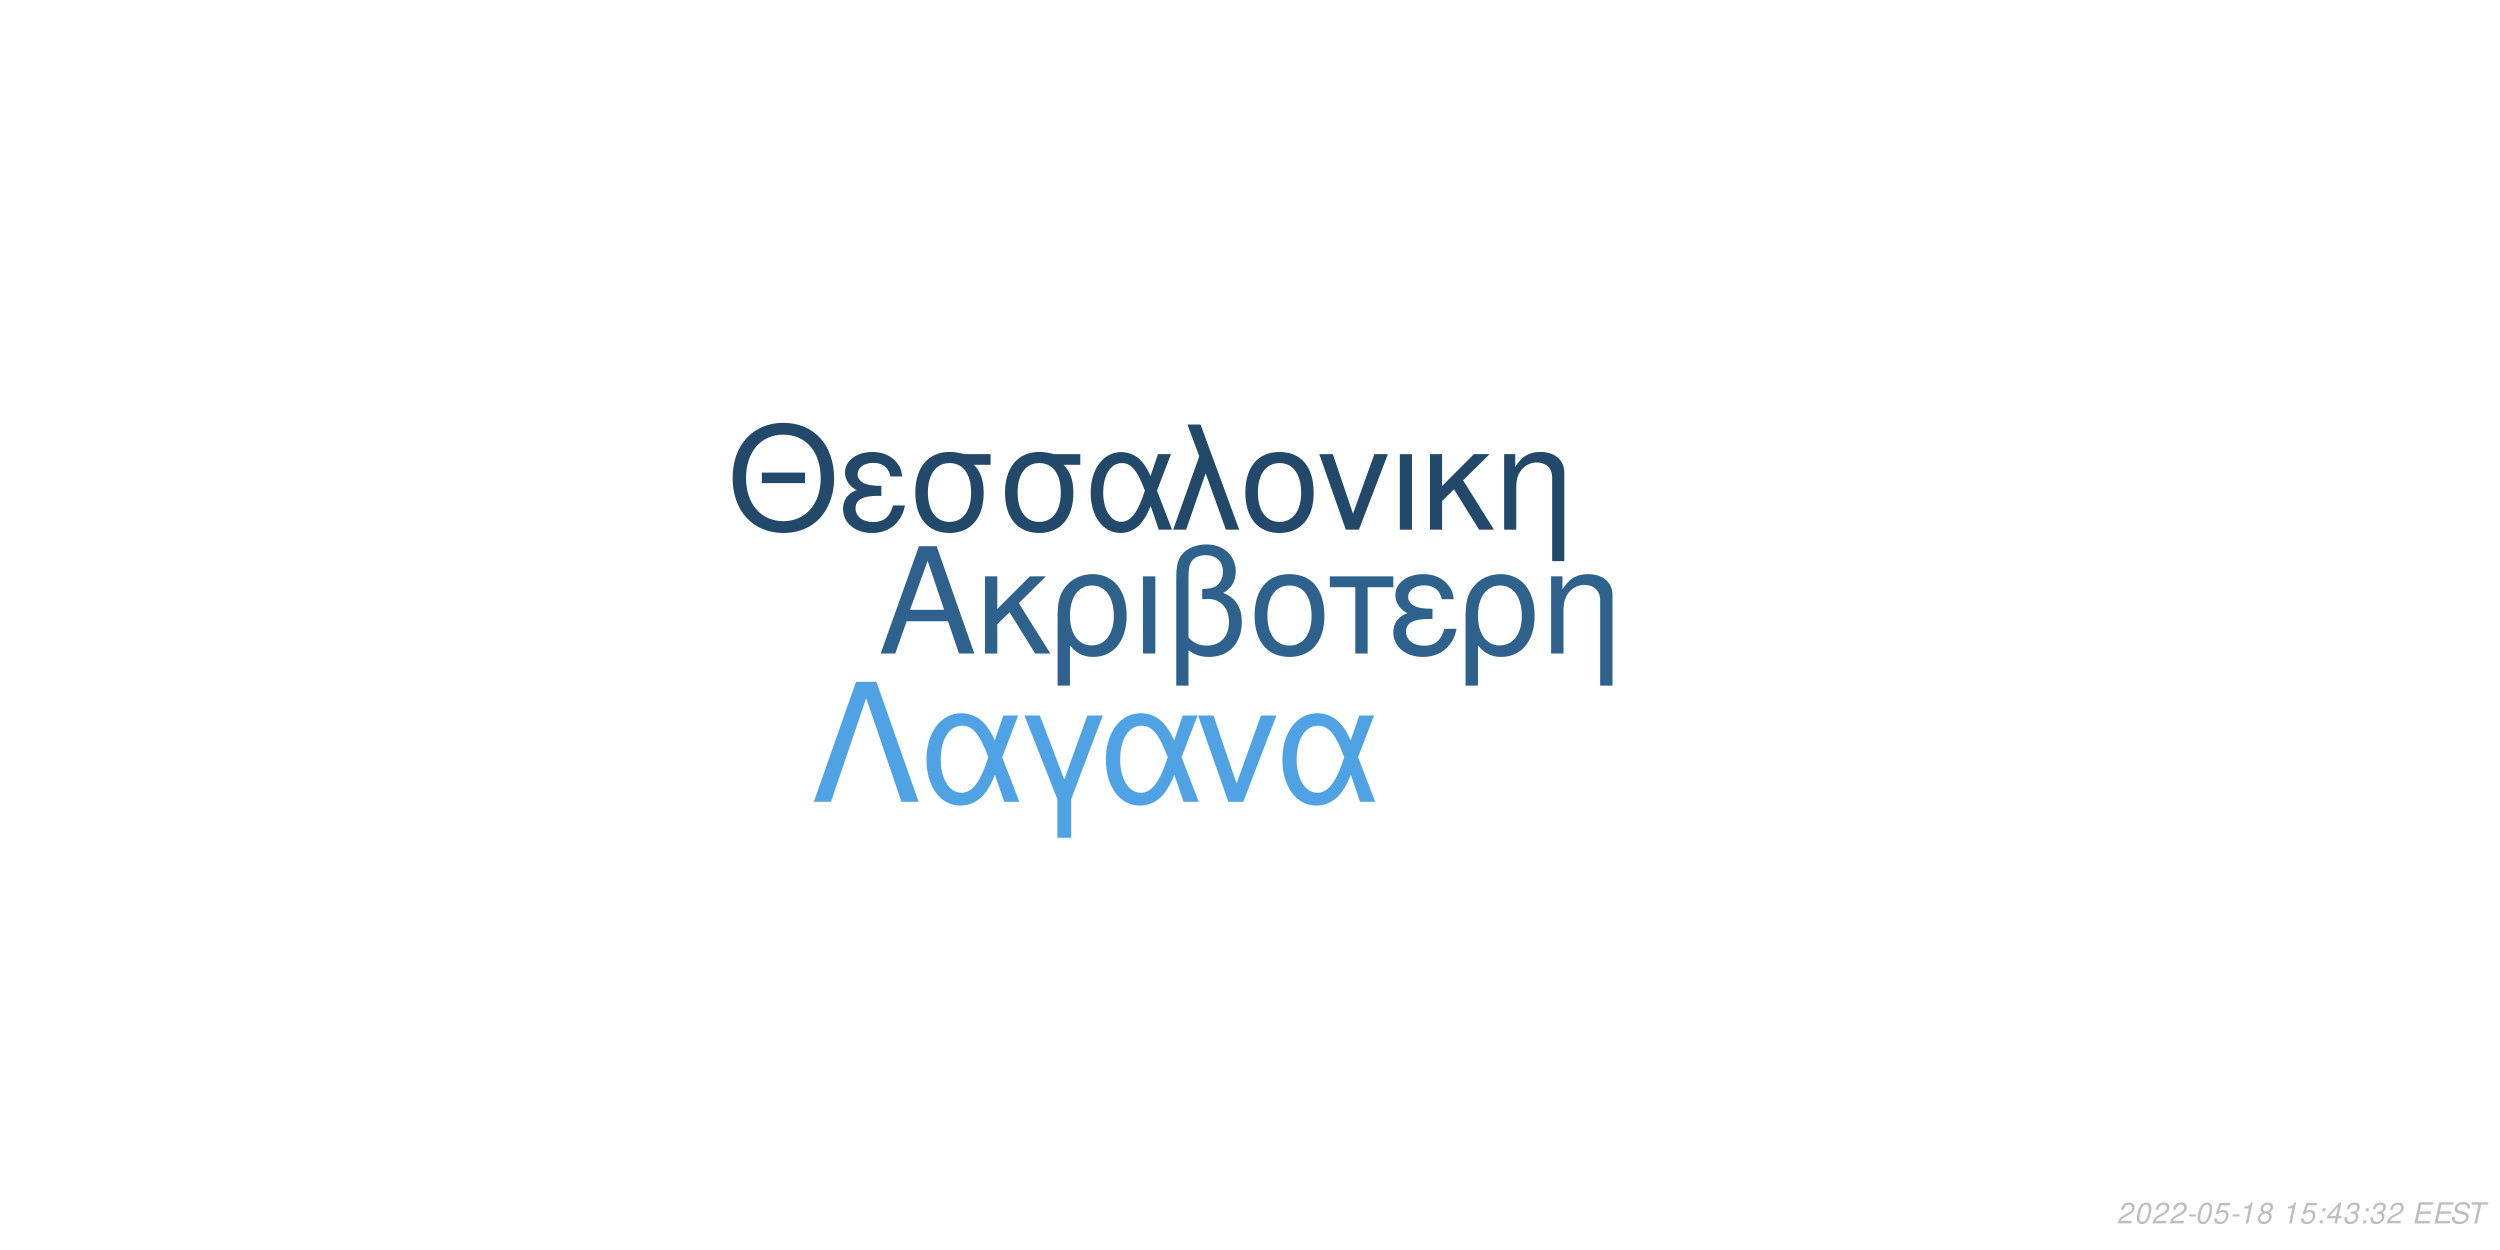
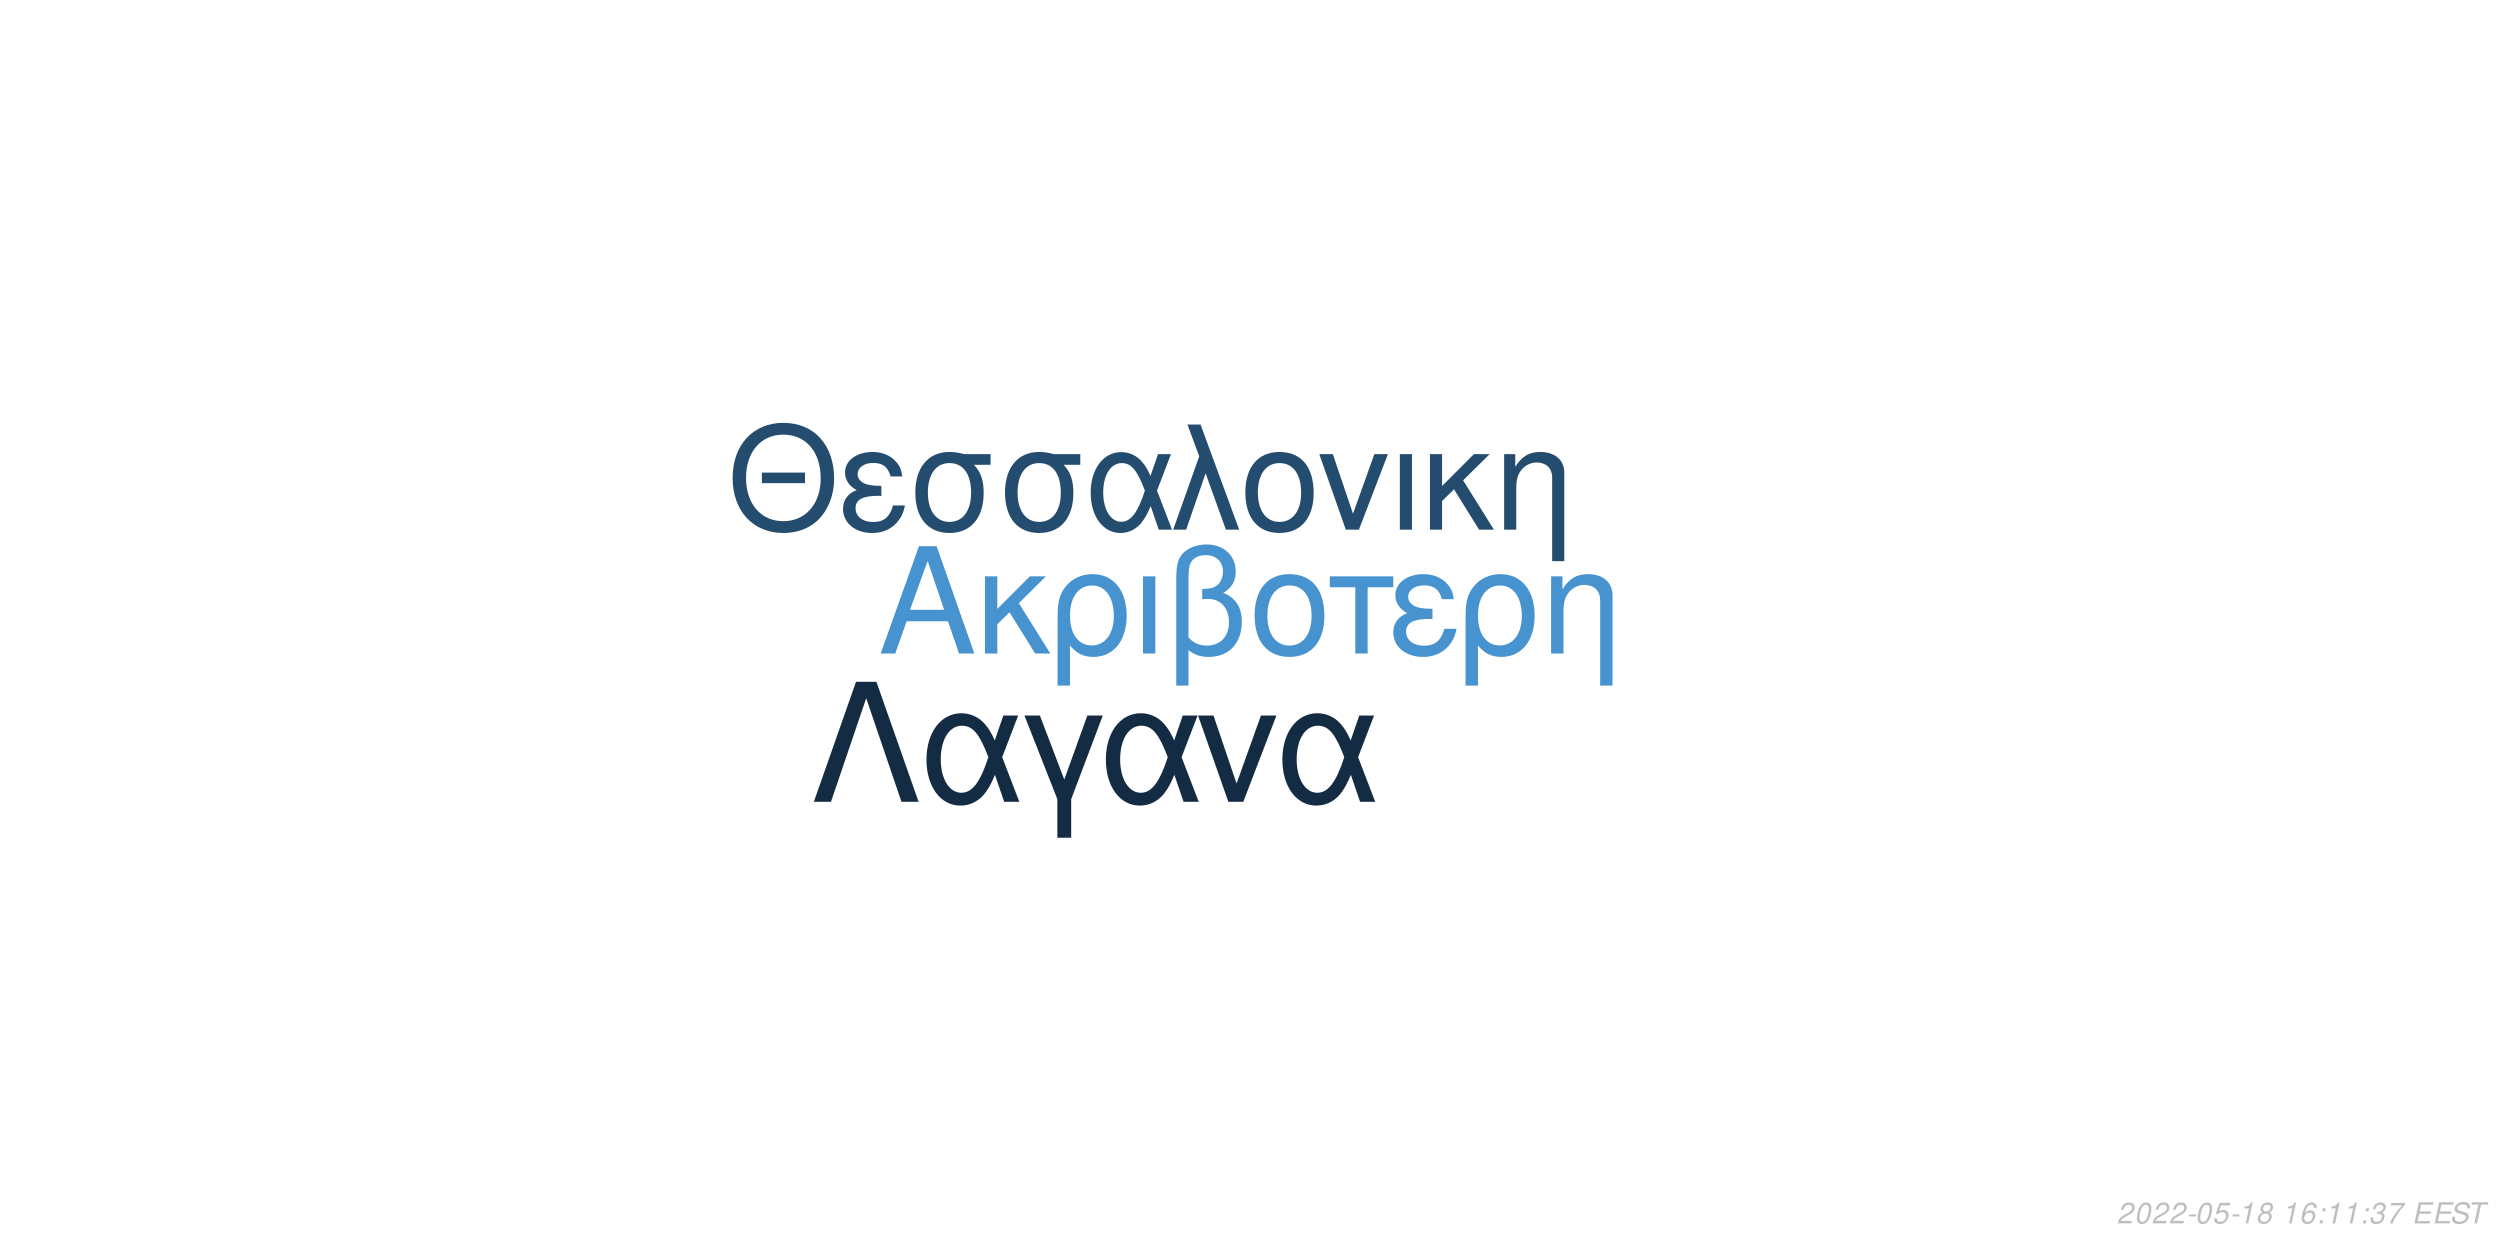
<svg xmlns="http://www.w3.org/2000/svg" xmlns:xlink="http://www.w3.org/1999/xlink" width="864pt" height="432pt" viewBox="0 0 864 432" version="1.1">
  <defs>
    <g>
      <symbol overflow="visible" id="glyph0-0">
        <path style="stroke:none;" d="" />
      </symbol>
      <symbol overflow="visible" id="glyph0-1">
        <path style="stroke:none;" d="M 24.125 -11.141 L 27.938 0 L 33.234 0 L 20.203 -37.094 L 14.094 -37.094 L 0.859 0 L 5.906 0 L 9.828 -11.141 Z M 22.797 -15.109 L 11 -15.109 L 17.094 -32.016 Z M 22.797 -15.109 " />
      </symbol>
      <symbol overflow="visible" id="glyph0-2">
        <path style="stroke:none;" d="M 7.172 -15.422 L 7.172 -26.672 L 2.906 -26.672 L 2.906 0 L 7.172 0 L 7.172 -10.125 L 11.406 -14.25 L 20.25 0 L 25.5 0 L 14.609 -17.406 L 23.969 -26.672 L 18.422 -26.672 Z M 7.172 -15.422 " />
      </symbol>
      <symbol overflow="visible" id="glyph0-3">
        <path style="stroke:none;" d="M 3 11.094 L 7.281 11.094 L 7.281 -2.797 C 9.516 -0.047 11.953 1.172 15.375 1.172 C 22.344 1.172 26.875 -4.422 26.875 -13.031 C 26.875 -21.891 22.297 -27.438 15.062 -27.438 C 11.297 -27.438 7.984 -25.906 5.797 -23.156 C 3.672 -20.516 3 -17.969 3 -12.359 Z M 14.906 -23.516 C 19.547 -23.516 22.438 -19.438 22.438 -12.922 C 22.438 -6.812 19.391 -2.797 14.812 -2.797 C 10.172 -2.797 7.281 -6.766 7.281 -13.125 C 7.281 -19.484 10.234 -23.516 14.906 -23.516 Z M 14.906 -23.516 " />
      </symbol>
      <symbol overflow="visible" id="glyph0-4">
        <path style="stroke:none;" d="M 3.516 0 L 7.781 0 L 7.781 -26.672 L 3.516 -26.672 Z M 3.516 0 " />
      </symbol>
      <symbol overflow="visible" id="glyph0-5">
        <path style="stroke:none;" d="M 4.016 11.094 L 8.25 11.094 L 8.25 -1.172 C 10.172 0.406 12.422 1.172 15.312 1.172 C 22.188 1.172 26.672 -3.609 26.672 -10.891 C 26.672 -15.984 24.578 -19.234 20.25 -20.969 C 23.109 -22.547 24.578 -25.031 24.578 -28.344 C 24.578 -33.844 20.406 -37.703 14.453 -37.703 C 10.938 -37.703 7.734 -36.391 6 -34.25 C 4.484 -32.422 4.016 -30.328 4.016 -25.391 Z M 8.25 -25.656 C 8.25 -29.359 8.5 -30.844 9.469 -32.062 C 10.375 -33.281 12.156 -34 14.094 -34 C 17.812 -34 20.156 -31.812 20.156 -28.297 C 20.156 -25.953 18.984 -23.812 17.297 -23.047 C 16.281 -22.547 15.469 -22.438 12.984 -22.297 L 12.984 -18.781 C 13.734 -18.828 14.344 -18.875 14.969 -18.875 C 19.344 -18.875 22.234 -15.719 22.234 -10.891 C 22.234 -5.906 19.281 -2.75 14.656 -2.75 C 11.953 -2.75 9.922 -3.609 8.25 -5.594 Z M 8.25 -25.656 " />
      </symbol>
      <symbol overflow="visible" id="glyph0-6">
        <path style="stroke:none;" d="M 14.094 -27.438 C 6.562 -27.438 2.094 -22.094 2.094 -13.125 C 2.094 -4.125 6.562 1.172 14.141 1.172 C 21.672 1.172 26.203 -4.172 26.203 -12.922 C 26.203 -22.188 21.828 -27.438 14.094 -27.438 Z M 14.141 -23.516 C 18.938 -23.516 21.781 -19.594 21.781 -12.984 C 21.781 -6.672 18.828 -2.75 14.141 -2.75 C 9.422 -2.75 6.516 -6.672 6.516 -13.125 C 6.516 -19.594 9.422 -23.516 14.141 -23.516 Z M 14.141 -23.516 " />
      </symbol>
      <symbol overflow="visible" id="glyph0-7">
        <path style="stroke:none;" d="M 7.891 0 L 12.156 0 L 12.156 -22.906 L 21.016 -22.906 L 21.016 -26.672 L -0.922 -26.672 L -0.922 -22.906 L 7.891 -22.906 Z M 7.891 0 " />
      </symbol>
      <symbol overflow="visible" id="glyph0-8">
        <path style="stroke:none;" d="M 14.562 -15.469 C 11.344 -15.469 9.562 -15.781 8.297 -16.438 C 6.922 -17.203 6.156 -18.328 6.156 -19.547 C 6.156 -21.891 8.453 -23.562 11.656 -23.562 C 15.062 -23.562 16.953 -22.094 17.812 -18.781 L 21.938 -18.781 C 21.578 -21.266 21.062 -22.5 19.797 -23.922 C 17.812 -26.203 14.906 -27.438 11.453 -27.438 C 5.797 -27.438 1.734 -24.375 1.734 -20.203 C 1.734 -17.609 3.156 -15.375 5.859 -13.938 C 2.797 -12.875 1.016 -10.484 1.016 -7.328 C 1.016 -2.391 5.297 1.172 11.25 1.172 C 14.969 1.172 17.906 -0.109 20.156 -2.641 C 21.578 -4.328 22.297 -5.797 22.906 -8.547 L 18.672 -8.547 C 17.5 -4.422 15.422 -2.703 11.609 -2.703 C 7.938 -2.703 5.438 -4.688 5.438 -7.578 C 5.438 -10.578 7.938 -11.953 13.484 -11.953 C 13.641 -11.953 14.094 -11.953 14.562 -11.906 Z M 14.562 -15.469 " />
      </symbol>
      <symbol overflow="visible" id="glyph0-9">
        <path style="stroke:none;" d="M 3.562 -26.672 L 3.562 0 L 7.844 0 L 7.844 -14.703 C 7.844 -17.906 8.5 -19.891 10.031 -21.531 C 11.406 -22.953 13.188 -23.719 15.062 -23.719 C 18.375 -23.719 20.516 -21.672 20.516 -18.469 L 20.516 11.094 L 24.781 11.094 L 24.781 -20.156 C 24.781 -24.578 21.469 -27.438 16.328 -27.438 C 12.359 -27.438 9.828 -25.906 7.484 -22.188 L 7.484 -26.672 Z M 3.562 -26.672 " />
      </symbol>
      <symbol overflow="visible" id="glyph1-0">
        <path style="stroke:none;" d="" />
      </symbol>
      <symbol overflow="visible" id="glyph1-1">
        <path style="stroke:none;" d="M 26.859 -19.734 L 11.953 -19.734 L 11.953 -16.094 L 26.859 -16.094 Z M 19.328 -36.922 C 8.922 -36.922 1.844 -29.25 1.844 -17.891 C 1.844 -6.484 8.875 1.141 19.391 1.141 C 23.812 1.141 27.703 -0.203 30.641 -2.688 C 34.578 -6.031 36.922 -11.656 36.922 -17.594 C 36.922 -29.297 30 -36.922 19.328 -36.922 Z M 19.328 -32.844 C 27.203 -32.844 32.281 -26.906 32.281 -17.688 C 32.281 -8.922 27.062 -2.938 19.391 -2.938 C 11.609 -2.938 6.484 -8.922 6.484 -17.891 C 6.484 -26.859 11.609 -32.844 19.328 -32.844 Z M 19.328 -32.844 " />
      </symbol>
      <symbol overflow="visible" id="glyph1-2">
        <path style="stroke:none;" d="M 14.25 -15.141 C 11.109 -15.141 9.375 -15.453 8.125 -16.094 C 6.781 -16.844 6.031 -17.938 6.031 -19.141 C 6.031 -21.422 8.266 -23.078 11.406 -23.078 C 14.75 -23.078 16.594 -21.625 17.438 -18.391 L 21.469 -18.391 C 21.125 -20.828 20.625 -22.031 19.391 -23.422 C 17.438 -25.656 14.594 -26.859 11.219 -26.859 C 5.688 -26.859 1.688 -23.875 1.688 -19.781 C 1.688 -17.234 3.094 -15.047 5.734 -13.656 C 2.734 -12.609 1 -10.266 1 -7.172 C 1 -2.344 5.188 1.141 11.016 1.141 C 14.656 1.141 17.547 -0.094 19.734 -2.594 C 21.125 -4.234 21.828 -5.688 22.422 -8.375 L 18.281 -8.375 C 17.141 -4.328 15.094 -2.641 11.359 -2.641 C 7.766 -2.641 5.328 -4.578 5.328 -7.422 C 5.328 -10.359 7.766 -11.703 13.203 -11.703 C 13.359 -11.703 13.797 -11.703 14.25 -11.656 Z M 14.25 -15.141 " />
      </symbol>
      <symbol overflow="visible" id="glyph1-3">
        <path style="stroke:none;" d="M 29 -26.109 L 19.938 -26.109 C 17.594 -26.703 16.438 -26.859 14.703 -26.859 C 7.469 -26.859 2.984 -21.469 2.984 -12.859 C 2.984 -4.031 7.375 1.141 14.797 1.141 C 22.172 1.141 26.609 -4.078 26.609 -12.656 C 26.609 -17.047 25.656 -19.828 23.266 -22.422 L 29 -22.422 Z M 14.797 -23.016 C 19.531 -23.016 22.266 -19.234 22.266 -12.75 C 22.266 -6.531 19.438 -2.688 14.797 -2.688 C 10.172 -2.688 7.328 -6.531 7.328 -12.859 C 7.328 -19.188 10.172 -23.016 14.797 -23.016 Z M 14.797 -23.016 " />
      </symbol>
      <symbol overflow="visible" id="glyph1-4">
        <path style="stroke:none;" d="M 29.344 -26.109 L 24.859 -26.109 L 22.266 -18.578 C 21.125 -21.031 20.484 -22.125 19.328 -23.469 C 17.547 -25.609 14.906 -26.812 12.156 -26.812 C 5.984 -26.812 1.594 -20.984 1.594 -12.812 C 1.594 -4.578 5.828 1.141 11.906 1.141 C 14.953 1.141 17.734 -0.344 19.625 -3.047 C 20.672 -4.531 21.281 -5.688 22.328 -8.172 L 25.109 0 L 29.703 0 L 24.516 -13.5 Z M 20.328 -13.5 C 17.891 -5.922 15.453 -2.734 12.156 -2.734 C 8.516 -2.734 5.922 -6.922 5.922 -12.812 C 5.922 -18.938 8.516 -23.016 12.359 -23.016 C 15.594 -23.016 17.688 -20.531 20.328 -13.5 Z M 20.328 -13.5 " />
      </symbol>
      <symbol overflow="visible" id="glyph1-5">
        <path style="stroke:none;" d="M 1.094 0 L 5.578 0 L 12.312 -19.484 L 19.328 0 L 23.922 0 L 10.562 -36.328 L 6.031 -36.328 L 10.109 -25.359 Z M 1.094 0 " />
      </symbol>
      <symbol overflow="visible" id="glyph1-6">
        <path style="stroke:none;" d="M 13.797 -26.859 C 6.422 -26.859 2.047 -21.625 2.047 -12.859 C 2.047 -4.031 6.422 1.141 13.859 1.141 C 21.234 1.141 25.656 -4.078 25.656 -12.656 C 25.656 -21.719 21.375 -26.859 13.797 -26.859 Z M 13.859 -23.016 C 18.531 -23.016 21.328 -19.188 21.328 -12.703 C 21.328 -6.531 18.438 -2.688 13.859 -2.688 C 9.219 -2.688 6.375 -6.531 6.375 -12.859 C 6.375 -19.188 9.219 -23.016 13.859 -23.016 Z M 13.859 -23.016 " />
      </symbol>
      <symbol overflow="visible" id="glyph1-7">
        <path style="stroke:none;" d="M 14.297 0 L 24.312 -26.109 L 19.625 -26.109 L 12.25 -5.531 L 5.281 -26.109 L 0.594 -26.109 L 9.766 0 Z M 14.297 0 " />
      </symbol>
      <symbol overflow="visible" id="glyph1-8">
        <path style="stroke:none;" d="M 3.438 0 L 7.625 0 L 7.625 -26.109 L 3.438 -26.109 Z M 3.438 0 " />
      </symbol>
      <symbol overflow="visible" id="glyph1-9">
        <path style="stroke:none;" d="M 7.031 -15.094 L 7.031 -26.109 L 2.844 -26.109 L 2.844 0 L 7.031 0 L 7.031 -9.922 L 11.156 -13.953 L 19.828 0 L 24.969 0 L 14.297 -17.047 L 23.469 -26.109 L 18.031 -26.109 Z M 7.031 -15.094 " />
      </symbol>
      <symbol overflow="visible" id="glyph1-10">
        <path style="stroke:none;" d="M 3.484 -26.109 L 3.484 0 L 7.672 0 L 7.672 -14.406 C 7.672 -17.547 8.328 -19.484 9.812 -21.078 C 11.156 -22.469 12.906 -23.219 14.75 -23.219 C 17.984 -23.219 20.078 -21.234 20.078 -18.094 L 20.078 10.859 L 24.266 10.859 L 24.266 -19.734 C 24.266 -24.062 21.031 -26.859 16 -26.859 C 12.109 -26.859 9.609 -25.359 7.328 -21.719 L 7.328 -26.109 Z M 3.484 -26.109 " />
      </symbol>
      <symbol overflow="visible" id="glyph2-0">
        <path style="stroke:none;" d="" />
      </symbol>
      <symbol overflow="visible" id="glyph2-1">
        <path style="stroke:none;" d="M 22.531 -41.484 L 15.484 -41.484 L 0.906 0 L 6.828 0 L 19 -35.797 L 31.188 0 L 37.109 0 Z M 22.531 -41.484 " />
      </symbol>
      <symbol overflow="visible" id="glyph2-2">
        <path style="stroke:none;" d="M 33.516 -29.812 L 28.391 -29.812 L 25.438 -21.219 C 24.125 -24.016 23.391 -25.266 22.078 -26.797 C 20.031 -29.25 17.016 -30.609 13.891 -30.609 C 6.828 -30.609 1.828 -23.953 1.828 -14.625 C 1.828 -5.234 6.656 1.312 13.594 1.312 C 17.078 1.312 20.266 -0.391 22.422 -3.469 C 23.609 -5.172 24.297 -6.484 25.5 -9.328 L 28.688 0 L 33.922 0 L 28 -15.422 Z M 23.219 -15.422 C 20.422 -6.766 17.641 -3.125 13.891 -3.125 C 9.734 -3.125 6.766 -7.906 6.766 -14.625 C 6.766 -21.625 9.734 -26.297 14.109 -26.297 C 17.812 -26.297 20.203 -23.453 23.219 -15.422 Z M 23.219 -15.422 " />
      </symbol>
      <symbol overflow="visible" id="glyph2-3">
        <path style="stroke:none;" d="M 12.062 12.406 L 16.844 12.406 L 16.844 -0.906 L 27.766 -29.812 L 22.422 -29.812 L 14.453 -7.688 L 6.031 -29.812 L 0.688 -29.812 L 12.062 -0.906 Z M 12.062 12.406 " />
      </symbol>
      <symbol overflow="visible" id="glyph2-4">
        <path style="stroke:none;" d="M 16.328 0 L 27.766 -29.812 L 22.422 -29.812 L 14 -6.312 L 6.031 -29.812 L 0.688 -29.812 L 11.156 0 Z M 16.328 0 " />
      </symbol>
      <symbol overflow="visible" id="glyph3-0">
        <path style="stroke:none;" d="" />
      </symbol>
      <symbol overflow="visible" id="glyph3-1">
        <path style="stroke:none;" d="M 5.234 -0.875 L 1.469 -0.875 C 1.641 -1.375 2.203 -1.891 3.109 -2.344 L 4.234 -2.938 C 5.562 -3.625 6.219 -4.469 6.219 -5.484 C 6.219 -5.938 6.062 -6.359 5.797 -6.656 C 5.469 -7.047 4.984 -7.234 4.312 -7.234 C 2.766 -7.234 1.891 -6.453 1.484 -4.734 L 2.375 -4.734 C 2.484 -5.188 2.609 -5.484 2.797 -5.75 C 3.094 -6.203 3.609 -6.453 4.188 -6.453 C 4.891 -6.453 5.344 -6.031 5.344 -5.375 C 5.344 -4.703 4.859 -4.094 4.016 -3.656 L 2.984 -3.125 C 1.234 -2.188 0.797 -1.656 0.344 -0.016 L 5.047 -0.016 Z M 5.234 -0.875 " />
      </symbol>
      <symbol overflow="visible" id="glyph3-2">
        <path style="stroke:none;" d="M 4.203 -7.234 C 3.375 -7.234 2.688 -6.812 2.125 -5.984 C 1.484 -5.047 0.984 -3.188 0.984 -1.734 C 0.984 -1.109 1.172 -0.562 1.484 -0.266 C 1.797 0.047 2.281 0.234 2.766 0.234 C 3.625 0.234 4.281 -0.156 4.859 -1.016 C 5.516 -1.953 6 -3.797 6 -5.266 C 6 -6.5 5.328 -7.234 4.203 -7.234 Z M 4.094 -6.453 C 4.734 -6.453 5.125 -5.984 5.125 -5.156 C 5.125 -4.203 4.781 -2.625 4.406 -1.812 C 3.984 -0.938 3.516 -0.547 2.875 -0.547 C 2.25 -0.547 1.875 -1.031 1.875 -1.828 C 1.875 -2.797 2.203 -4.344 2.594 -5.203 C 2.984 -6.047 3.453 -6.453 4.094 -6.453 Z M 4.094 -6.453 " />
      </symbol>
      <symbol overflow="visible" id="glyph3-3">
        <path style="stroke:none;" d="M 3.516 -3.125 L 1.125 -3.125 L 0.969 -2.406 L 3.359 -2.406 Z M 3.516 -3.125 " />
      </symbol>
      <symbol overflow="visible" id="glyph3-4">
        <path style="stroke:none;" d="M 6.297 -7.094 L 2.594 -7.094 L 1.234 -3.234 L 2.047 -3.234 C 2.656 -3.766 2.938 -3.906 3.531 -3.906 C 4.328 -3.906 4.797 -3.453 4.797 -2.688 C 4.797 -1.438 3.969 -0.547 2.828 -0.547 C 2.031 -0.547 1.609 -0.938 1.578 -1.734 L 0.703 -1.734 L 0.703 -1.516 C 0.703 -0.938 0.844 -0.547 1.188 -0.266 C 1.562 0.062 2.078 0.234 2.703 0.234 C 3.656 0.234 4.391 -0.156 4.984 -0.922 C 5.422 -1.5 5.672 -2.234 5.672 -2.953 C 5.672 -4 4.938 -4.672 3.812 -4.672 C 3.328 -4.672 2.906 -4.547 2.406 -4.234 L 3.109 -6.219 L 6.109 -6.219 Z M 6.297 -7.094 " />
      </symbol>
      <symbol overflow="visible" id="glyph3-5">
        <path style="stroke:none;" d="M 3.703 -5.188 L 2.594 0 L 3.469 0 L 5.016 -7.234 L 4.438 -7.234 C 3.906 -6.156 3.688 -6.016 2.234 -5.812 L 2.109 -5.188 Z M 3.703 -5.188 " />
      </symbol>
      <symbol overflow="visible" id="glyph3-6">
        <path style="stroke:none;" d="M 4.766 -3.797 C 5.078 -3.969 5.234 -4.078 5.438 -4.234 C 5.812 -4.594 6.062 -5.172 6.062 -5.734 C 6.062 -6.625 5.344 -7.234 4.266 -7.234 C 2.812 -7.234 1.703 -6.219 1.703 -4.875 C 1.703 -4.406 1.875 -4.125 2.359 -3.812 C 1.297 -3.312 0.75 -2.516 0.75 -1.469 C 0.75 -0.438 1.547 0.234 2.812 0.234 C 3.656 0.234 4.359 -0.094 4.938 -0.734 C 5.359 -1.234 5.609 -1.859 5.609 -2.438 C 5.609 -3.047 5.312 -3.516 4.766 -3.797 Z M 4.109 -6.453 C 4.797 -6.453 5.188 -6.125 5.188 -5.578 C 5.188 -5.266 5.062 -4.922 4.859 -4.672 C 4.562 -4.312 4.188 -4.156 3.656 -4.156 C 2.984 -4.156 2.594 -4.453 2.594 -4.984 C 2.594 -5.859 3.203 -6.453 4.109 -6.453 Z M 3.453 -3.406 C 4.234 -3.406 4.734 -2.984 4.734 -2.312 C 4.734 -1.312 3.922 -0.547 2.875 -0.547 C 2.125 -0.547 1.625 -0.969 1.625 -1.625 C 1.625 -2.609 2.438 -3.406 3.453 -3.406 Z M 3.453 -3.406 " />
      </symbol>
      <symbol overflow="visible" id="glyph3-7">
        <path style="stroke:none;" d="" />
      </symbol>
      <symbol overflow="visible" id="glyph3-8">
-         <path style="stroke:none;" d="M 2.359 -1.031 L 1.312 -1.031 L 1.094 0 L 2.141 0 Z M 3.266 -5.234 L 2.219 -5.234 L 2 -4.203 L 3.047 -4.203 Z M 3.266 -5.234 " />
+         <path style="stroke:none;" d="M 6.125 -5.344 L 6.141 -5.625 C 6.141 -6.609 5.453 -7.234 4.391 -7.234 C 3.438 -7.234 2.641 -6.719 2.016 -5.703 C 1.422 -4.781 0.938 -2.953 0.938 -1.688 C 0.938 -0.516 1.688 0.234 2.859 0.234 C 3.703 0.234 4.438 -0.156 5 -0.875 C 5.406 -1.422 5.672 -2.156 5.672 -2.766 C 5.672 -3.812 4.969 -4.5 3.906 -4.5 C 3.234 -4.5 2.672 -4.234 2.094 -3.625 C 2.406 -5.375 3.234 -6.453 4.25 -6.453 C 4.703 -6.453 5.062 -6.234 5.172 -5.844 C 5.203 -5.719 5.234 -5.578 5.25 -5.344 Z M 3.656 -3.734 C 4.344 -3.734 4.797 -3.281 4.797 -2.625 C 4.797 -1.469 3.984 -0.547 2.984 -0.547 C 2.297 -0.547 1.812 -1.047 1.812 -1.766 C 1.812 -2.859 2.625 -3.734 3.656 -3.734 Z M 3.656 -3.734 " />
      </symbol>
      <symbol overflow="visible" id="glyph3-9">
-         <path style="stroke:none;" d="M 3.625 -1.75 L 3.266 0 L 4.141 0 L 4.516 -1.75 L 5.562 -1.75 L 5.734 -2.531 L 4.688 -2.531 L 5.688 -7.234 L 5.016 -7.234 L 0.844 -2.672 L 0.641 -1.75 Z M 3.797 -2.531 L 1.594 -2.531 L 4.469 -5.703 Z M 3.797 -2.531 " />
+         <path style="stroke:none;" d="M 2.359 -1.031 L 1.312 -1.031 L 1.094 0 L 2.141 0 Z M 3.266 -5.234 L 2.219 -5.234 L 2 -4.203 L 3.047 -4.203 Z M 3.266 -5.234 " />
      </symbol>
      <symbol overflow="visible" id="glyph3-10">
        <path style="stroke:none;" d="M 2.922 -3.312 C 3.125 -3.344 3.234 -3.344 3.375 -3.344 C 4.203 -3.344 4.688 -3 4.688 -2.406 C 4.688 -1.312 3.906 -0.547 2.781 -0.547 C 2.047 -0.547 1.594 -0.938 1.594 -1.562 C 1.594 -1.719 1.609 -1.844 1.656 -2.094 L 0.766 -2.094 C 0.734 -1.797 0.719 -1.641 0.719 -1.469 C 0.719 -0.375 1.406 0.234 2.641 0.234 C 3.547 0.234 4.297 -0.078 4.812 -0.656 C 5.266 -1.156 5.562 -1.875 5.562 -2.547 C 5.562 -3.125 5.344 -3.453 4.797 -3.734 C 5.641 -4.234 6.016 -4.844 6.016 -5.734 C 6.016 -6.656 5.312 -7.234 4.203 -7.234 C 3.375 -7.234 2.672 -6.938 2.188 -6.375 C 1.891 -6.031 1.703 -5.641 1.516 -4.906 L 2.391 -4.906 C 2.5 -5.359 2.594 -5.594 2.734 -5.812 C 3.047 -6.234 3.516 -6.453 4.078 -6.453 C 4.734 -6.453 5.141 -6.125 5.141 -5.578 C 5.141 -5.188 5.016 -4.797 4.797 -4.547 C 4.516 -4.234 4 -4.062 3.266 -4.062 L 3.078 -4.062 Z M 2.922 -3.312 " />
      </symbol>
      <symbol overflow="visible" id="glyph3-11">
+         <path style="stroke:none;" d="M 6.703 -7.094 L 1.953 -7.094 L 1.766 -6.219 L 5.594 -6.219 C 3.344 -3.688 2.266 -2.109 1.375 0 L 2.344 0 C 3.031 -1.906 4.828 -4.594 6.547 -6.281 Z M 6.703 -7.094 " />
+       </symbol>
+       <symbol overflow="visible" id="glyph3-12">
        <path style="stroke:none;" d="M 2.547 -3.312 L 6.5 -3.312 L 6.688 -4.141 L 2.719 -4.141 L 3.219 -6.469 L 7.344 -6.469 L 7.516 -7.297 L 2.453 -7.297 L 0.906 0 L 6.125 0 L 6.297 -0.812 L 2.016 -0.812 Z M 2.547 -3.312 " />
      </symbol>
-       <symbol overflow="visible" id="glyph3-12">
+       <symbol overflow="visible" id="glyph3-13">
        <path style="stroke:none;" d="M 7.062 -5.156 C 7.125 -5.438 7.141 -5.562 7.141 -5.703 C 7.141 -6.156 6.938 -6.594 6.594 -6.891 C 6.188 -7.25 5.656 -7.406 4.875 -7.406 C 3.844 -7.406 3.047 -7.125 2.5 -6.562 C 2.094 -6.141 1.781 -5.438 1.781 -4.922 C 1.781 -4.297 2.219 -3.766 2.891 -3.562 L 4.594 -3.094 C 5.406 -2.859 5.734 -2.578 5.734 -2.094 C 5.734 -1.781 5.547 -1.406 5.266 -1.141 C 4.844 -0.766 4.266 -0.578 3.453 -0.578 C 2.328 -0.578 1.812 -0.984 1.812 -1.906 C 1.812 -2.047 1.812 -2.125 1.844 -2.312 L 0.984 -2.312 C 0.906 -2.062 0.891 -1.906 0.891 -1.688 C 0.891 -0.484 1.797 0.234 3.297 0.234 C 4.359 0.234 5.234 -0.062 5.812 -0.609 C 6.344 -1.078 6.688 -1.797 6.688 -2.375 C 6.688 -2.641 6.609 -2.906 6.453 -3.156 C 6.234 -3.5 5.938 -3.703 5.469 -3.828 L 3.75 -4.312 C 2.984 -4.547 2.734 -4.734 2.734 -5.188 C 2.734 -5.547 2.875 -5.844 3.188 -6.109 C 3.547 -6.438 4.031 -6.594 4.703 -6.594 C 5.266 -6.594 5.688 -6.484 5.906 -6.297 C 6.094 -6.125 6.219 -5.797 6.219 -5.516 C 6.219 -5.422 6.203 -5.344 6.188 -5.156 Z M 7.062 -5.156 " />
      </symbol>
-       <symbol overflow="visible" id="glyph3-13">
+       <symbol overflow="visible" id="glyph3-14">
        <path style="stroke:none;" d="M 4.938 -6.469 L 7.312 -6.469 L 7.484 -7.297 L 1.75 -7.297 L 1.578 -6.469 L 3.984 -6.469 L 2.609 0 L 3.547 0 Z M 4.938 -6.469 " />
      </symbol>
    </g>
  </defs>
  <g id="surface1">
    <rect x="0" y="0" width="864" height="432" style="fill:rgb(100%,100%,100%);fill-opacity:1;stroke:none;" />
-     <g style="fill:rgb(18.039%,38.039%,54.902%);fill-opacity:1;">
+     <g style="fill:rgb(27.843%,57.647%,81.176%);fill-opacity:1;">
      <use xlink:href="#glyph0-1" x="303.5" y="225.861" />
      <use xlink:href="#glyph0-2" x="337.5" y="225.861" />
      <use xlink:href="#glyph0-3" x="362.5" y="225.861" />
      <use xlink:href="#glyph0-4" x="391.5" y="225.861" />
      <use xlink:href="#glyph0-5" x="402.5" y="225.861" />
      <use xlink:href="#glyph0-6" x="431.5" y="225.861" />
      <use xlink:href="#glyph0-7" x="460.5" y="225.861" />
      <use xlink:href="#glyph0-8" x="480.5" y="225.861" />
      <use xlink:href="#glyph0-3" x="503.5" y="225.861" />
      <use xlink:href="#glyph0-9" x="532.5" y="225.861" />
    </g>
-     <g style="fill:rgb(13.333%,28.235%,41.569%);fill-opacity:1;">
+     <g style="fill:rgb(14.118%,29.804%,43.529%);fill-opacity:1;">
      <use xlink:href="#glyph1-1" x="251.348" y="183.058" />
      <use xlink:href="#glyph1-2" x="290.348" y="183.058" />
      <use xlink:href="#glyph1-3" x="313.348" y="183.058" />
      <use xlink:href="#glyph1-3" x="344.348" y="183.058" />
      <use xlink:href="#glyph1-4" x="375.348" y="183.058" />
      <use xlink:href="#glyph1-5" x="404.348" y="183.058" />
      <use xlink:href="#glyph1-6" x="428.348" y="183.058" />
      <use xlink:href="#glyph1-7" x="455.348" y="183.058" />
      <use xlink:href="#glyph1-8" x="480.348" y="183.058" />
      <use xlink:href="#glyph1-9" x="491.348" y="183.058" />
      <use xlink:href="#glyph1-10" x="516.348" y="183.058" />
    </g>
-     <g style="fill:rgb(30.98%,63.529%,89.02%);fill-opacity:1;">
+     <g style="fill:rgb(7.451%,16.863%,26.275%);fill-opacity:1;">
      <use xlink:href="#glyph2-1" x="280.359" y="277.105" />
      <use xlink:href="#glyph2-2" x="318.359" y="277.105" />
      <use xlink:href="#glyph2-3" x="353.359" y="277.105" />
      <use xlink:href="#glyph2-2" x="380.359" y="277.105" />
      <use xlink:href="#glyph2-4" x="413.359" y="277.105" />
      <use xlink:href="#glyph2-2" x="441.359" y="277.105" />
    </g>
    <g style="fill:rgb(74.51%,74.51%,74.51%);fill-opacity:1;">
      <use xlink:href="#glyph3-1" x="731.52" y="422.81" />
      <use xlink:href="#glyph3-2" x="737.52" y="422.81" />
      <use xlink:href="#glyph3-1" x="743.52" y="422.81" />
      <use xlink:href="#glyph3-1" x="749.52" y="422.81" />
      <use xlink:href="#glyph3-3" x="755.52" y="422.81" />
      <use xlink:href="#glyph3-2" x="758.52" y="422.81" />
      <use xlink:href="#glyph3-4" x="764.52" y="422.81" />
      <use xlink:href="#glyph3-3" x="770.52" y="422.81" />
      <use xlink:href="#glyph3-5" x="773.52" y="422.81" />
      <use xlink:href="#glyph3-6" x="779.52" y="422.81" />
      <use xlink:href="#glyph3-7" x="785.52" y="422.81" />
      <use xlink:href="#glyph3-5" x="788.52" y="422.81" />
-       <use xlink:href="#glyph3-4" x="794.52" y="422.81" />
-       <use xlink:href="#glyph3-8" x="800.52" y="422.81" />
-       <use xlink:href="#glyph3-9" x="803.52" y="422.81" />
-       <use xlink:href="#glyph3-10" x="809.52" y="422.81" />
-       <use xlink:href="#glyph3-8" x="815.52" y="422.81" />
+       <use xlink:href="#glyph3-8" x="794.52" y="422.81" />
+       <use xlink:href="#glyph3-9" x="800.52" y="422.81" />
+       <use xlink:href="#glyph3-5" x="803.52" y="422.81" />
+       <use xlink:href="#glyph3-5" x="809.52" y="422.81" />
+       <use xlink:href="#glyph3-9" x="815.52" y="422.81" />
      <use xlink:href="#glyph3-10" x="818.52" y="422.81" />
-       <use xlink:href="#glyph3-1" x="824.52" y="422.81" />
+       <use xlink:href="#glyph3-11" x="824.52" y="422.81" />
      <use xlink:href="#glyph3-7" x="830.52" y="422.81" />
-       <use xlink:href="#glyph3-11" x="833.52" y="422.81" />
-       <use xlink:href="#glyph3-11" x="840.52" y="422.81" />
-       <use xlink:href="#glyph3-12" x="846.52" y="422.81" />
-       <use xlink:href="#glyph3-13" x="852.52" y="422.81" />
+       <use xlink:href="#glyph3-12" x="833.52" y="422.81" />
+       <use xlink:href="#glyph3-12" x="840.52" y="422.81" />
+       <use xlink:href="#glyph3-13" x="846.52" y="422.81" />
+       <use xlink:href="#glyph3-14" x="852.52" y="422.81" />
    </g>
  </g>
</svg>
